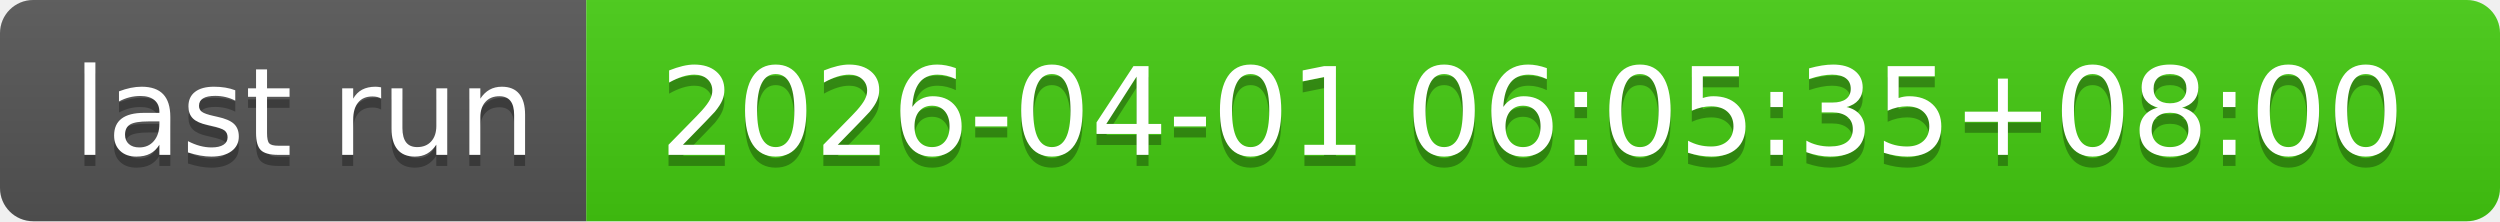
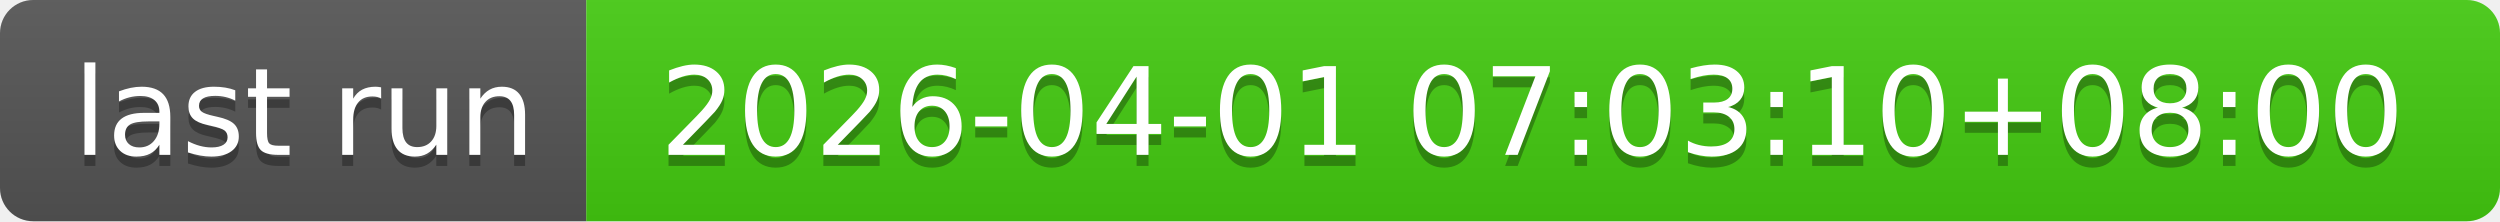
- <svg xmlns="http://www.w3.org/2000/svg" width="226" height="20" role="img" aria-label="last run: 2026-04-01 06:05:35+08:00">
+ <svg xmlns="http://www.w3.org/2000/svg" width="226" height="20" role="img" aria-label="last run: 2026-04-01 07:03:10+08:00">
  <linearGradient id="s" x2="0" y2="100%">
    <stop offset="0" stop-color="#bbb" stop-opacity=".1" />
    <stop offset="1" stop-opacity=".1" />
  </linearGradient>
  <clipPath id="r">
    <rect width="226" height="20" rx="3" fill="#fff" />
  </clipPath>
  <g clip-path="url(#r)">
    <rect width="53" height="20" fill="#555" />
    <rect x="53" width="173" height="20" fill="#4c1" />
    <rect width="226" height="20" fill="url(#s)" />
  </g>
  <g fill="#fff" text-anchor="middle" font-family="Verdana,Geneva,DejaVu Sans,sans-serif" text-rendering="geometricPrecision" font-size="110">
    <text aria-hidden="true" x="275" y="150" fill="#010101" fill-opacity=".3" transform="scale(.1)" textLength="430">last run</text>
    <text x="275" y="140" transform="scale(.1)" fill="#fff" textLength="430">last run</text>
-     <text aria-hidden="true" x="1385" y="150" fill="#010101" fill-opacity=".3" transform="scale(.1)" textLength="1630">2026-04-01 06:05:35+08:00</text>
-     <text x="1385" y="140" transform="scale(.1)" fill="#fff" textLength="1630">2026-04-01 06:05:35+08:00</text>
+     <text aria-hidden="true" x="1385" y="150" fill="#010101" fill-opacity=".3" transform="scale(.1)" textLength="1630">2026-04-01 07:03:10+08:00</text>
+     <text x="1385" y="140" transform="scale(.1)" fill="#fff" textLength="1630">2026-04-01 07:03:10+08:00</text>
  </g>
</svg>
